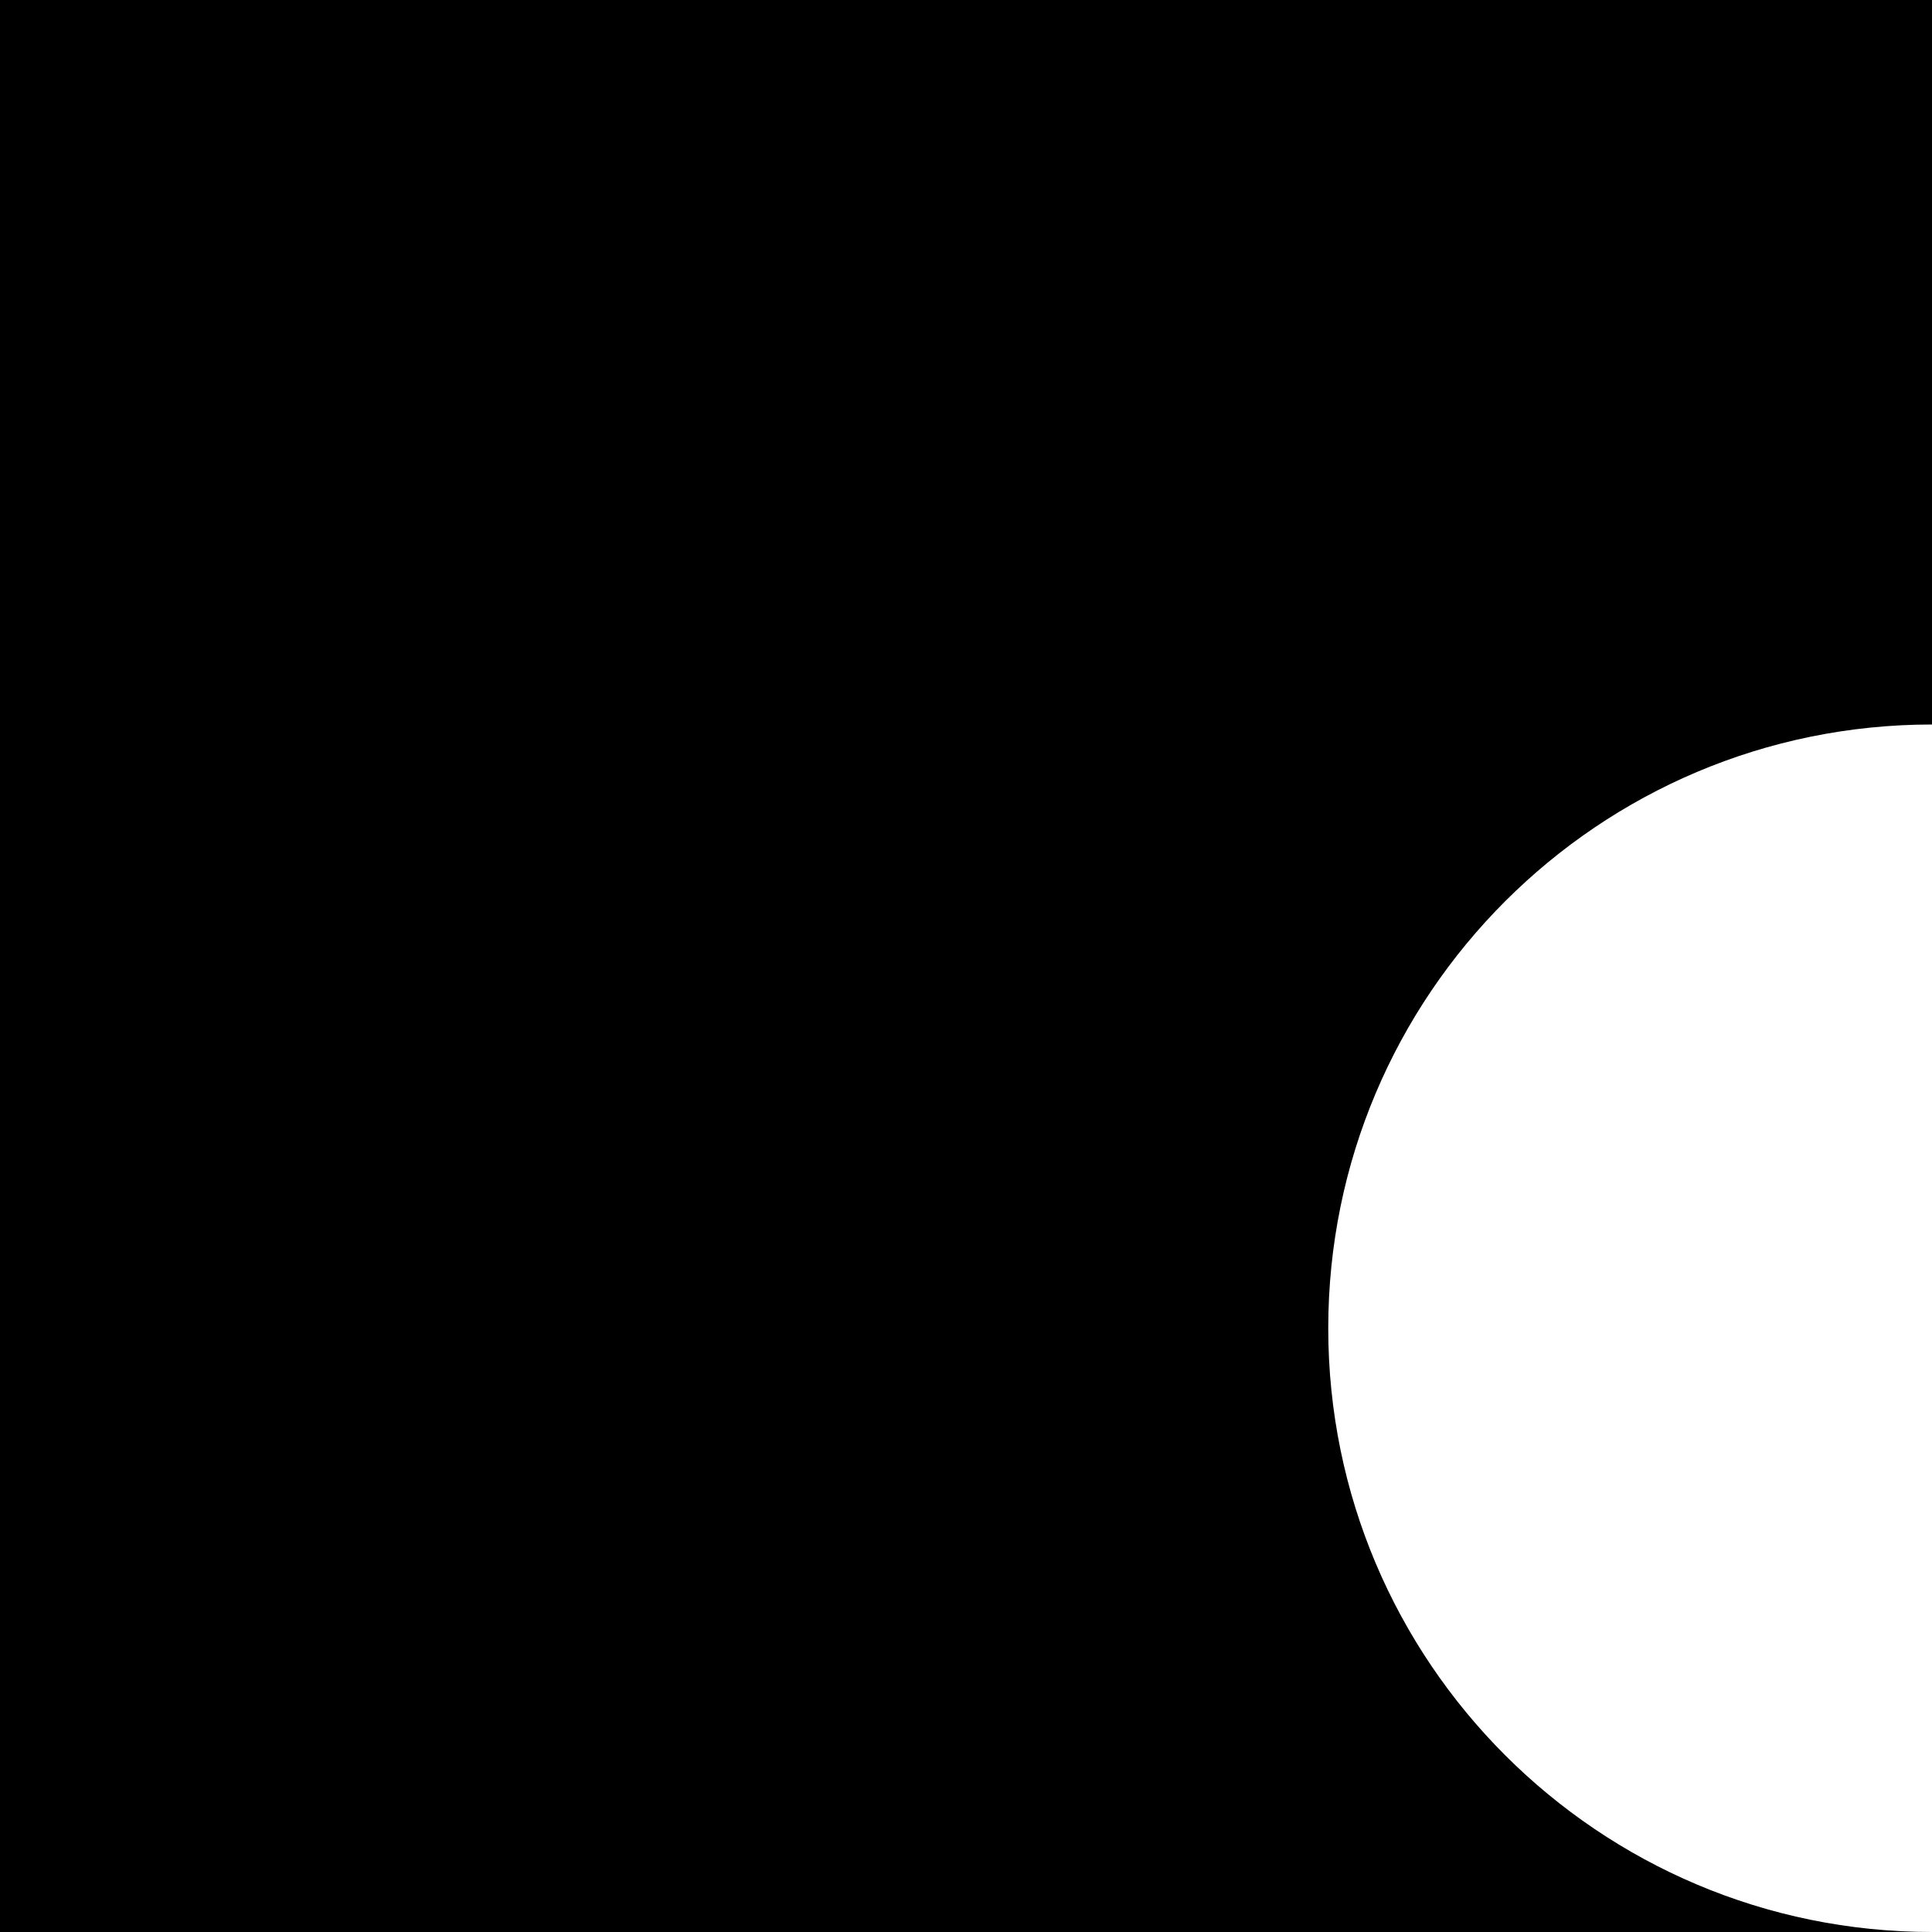
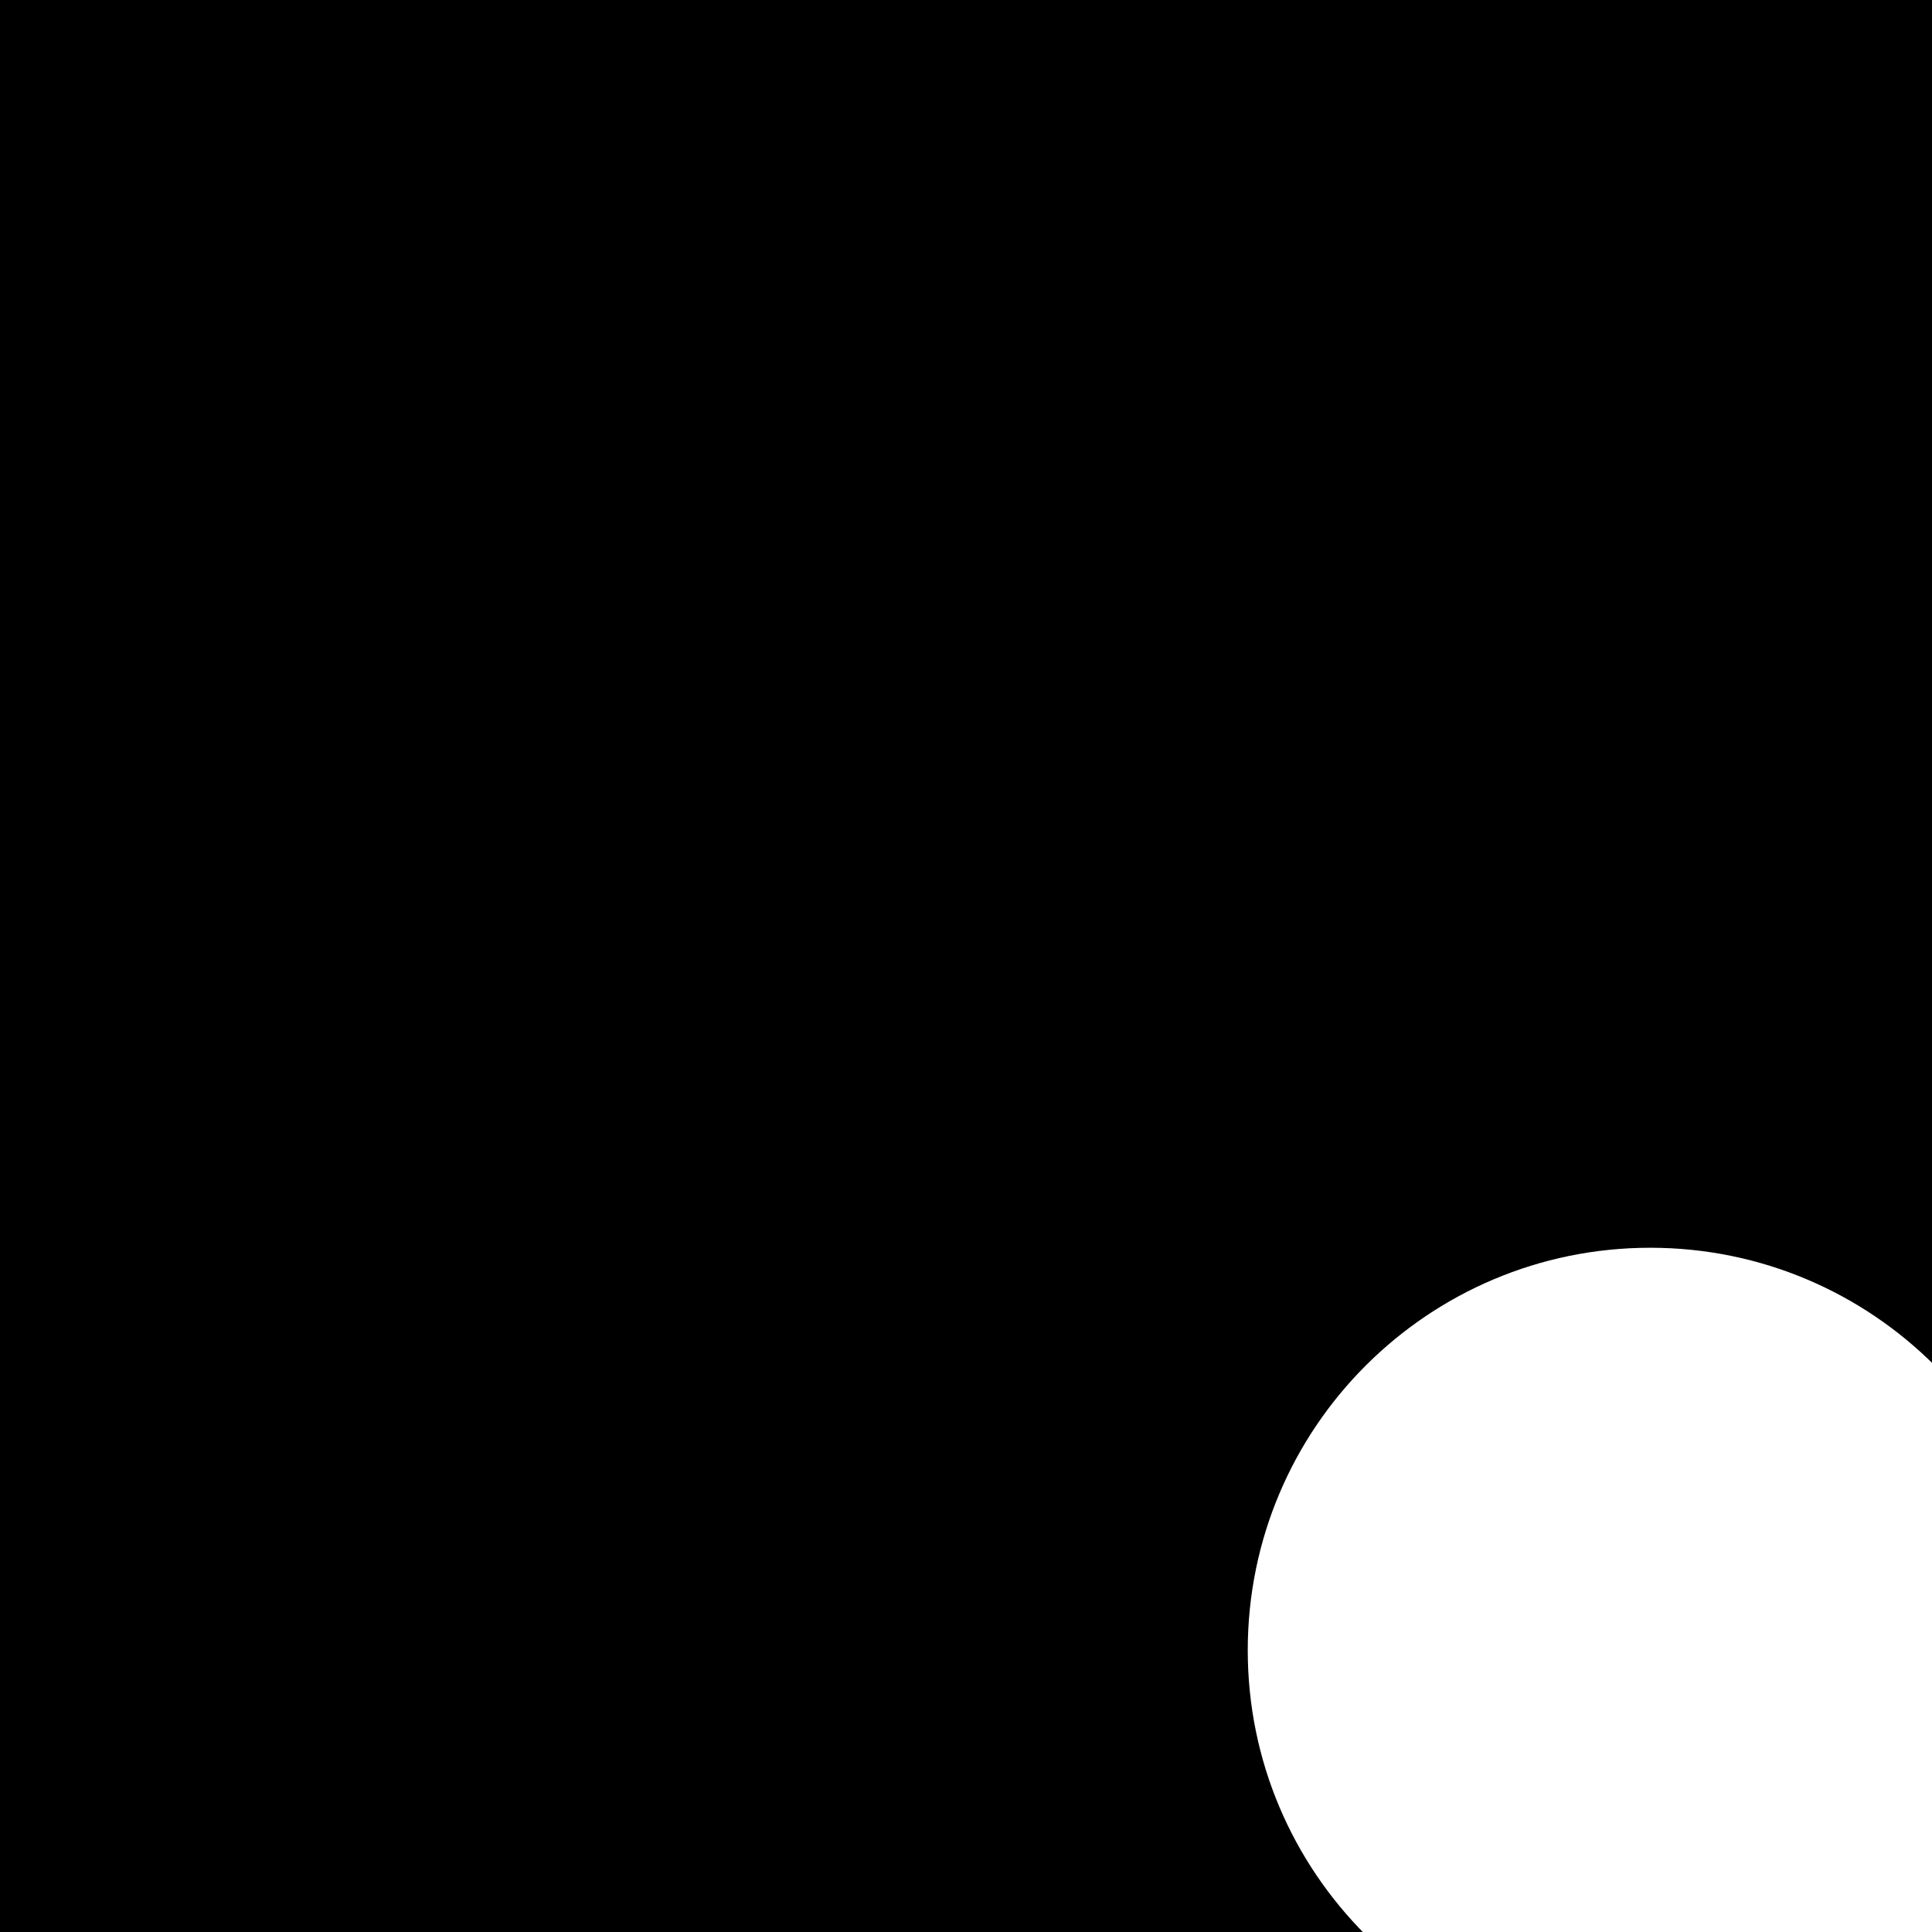
- <svg xmlns="http://www.w3.org/2000/svg" width="32" height="32" viewBox="0 0 32 32">
-   <path d="M32 0H0V32H32C26.477 32 22 27.523 22 22C22 16.477 26.477 12 32 12V0Z" />
+ <svg xmlns="http://www.w3.org/2000/svg" width="48" height="48" viewBox="0 0 48 48">
+   <path fill-rule="evenodd" d="M0 0H48V48H0Z M31 41a10 10 0 1 0 20 0a10 10 0 1 0 -20 0Z" />
</svg>
